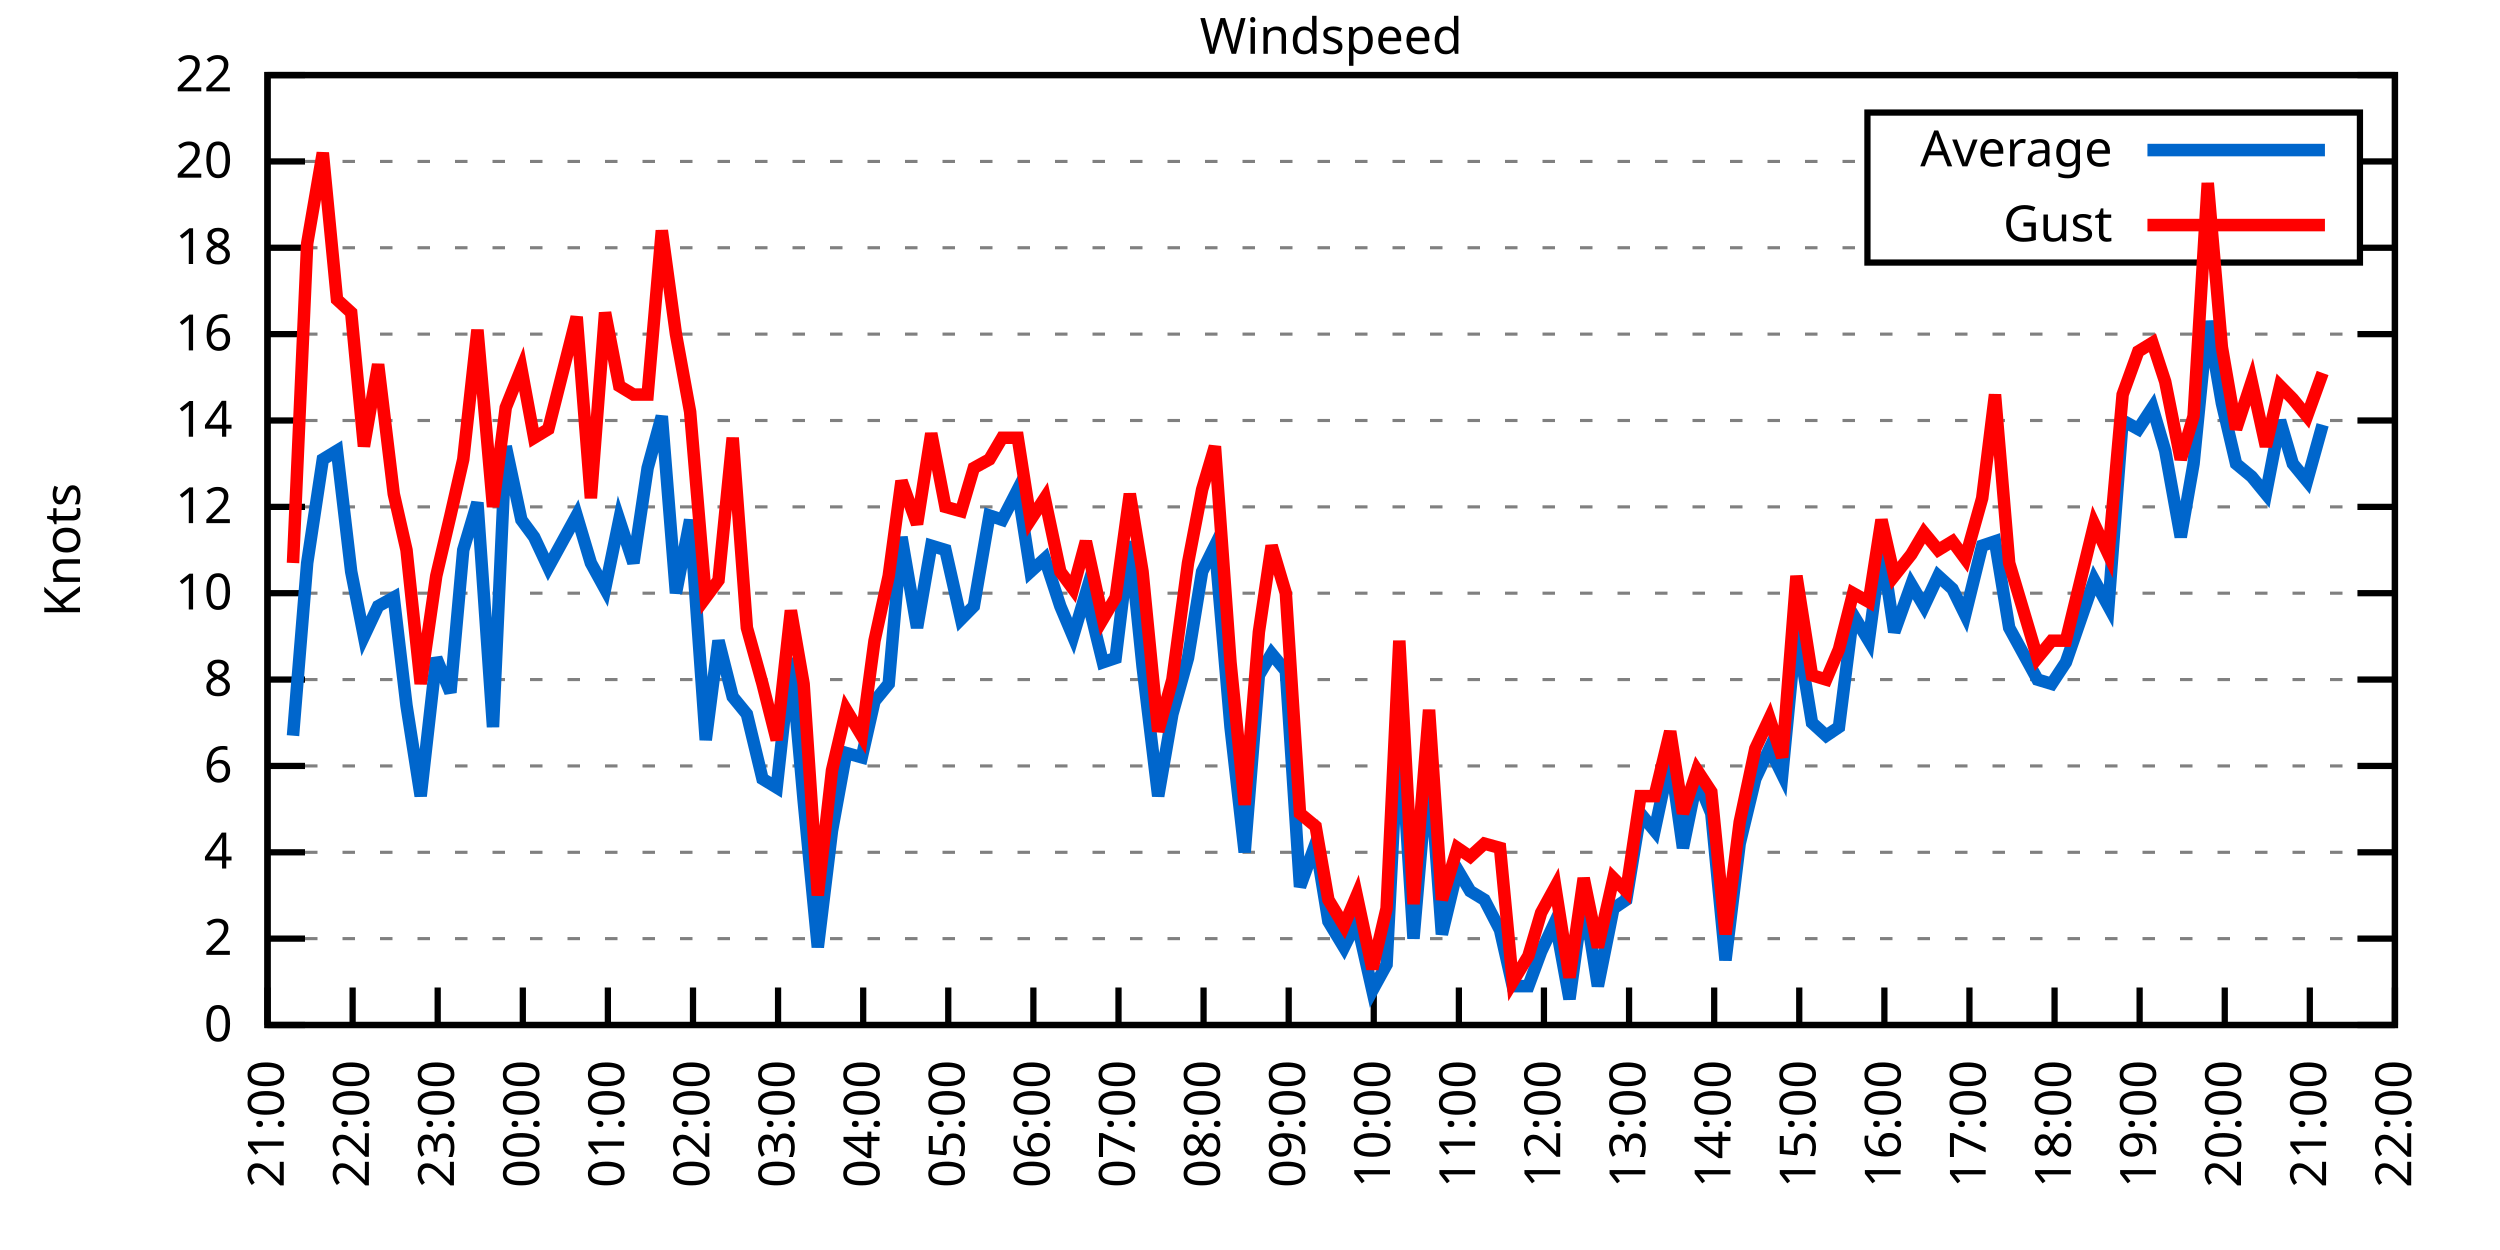
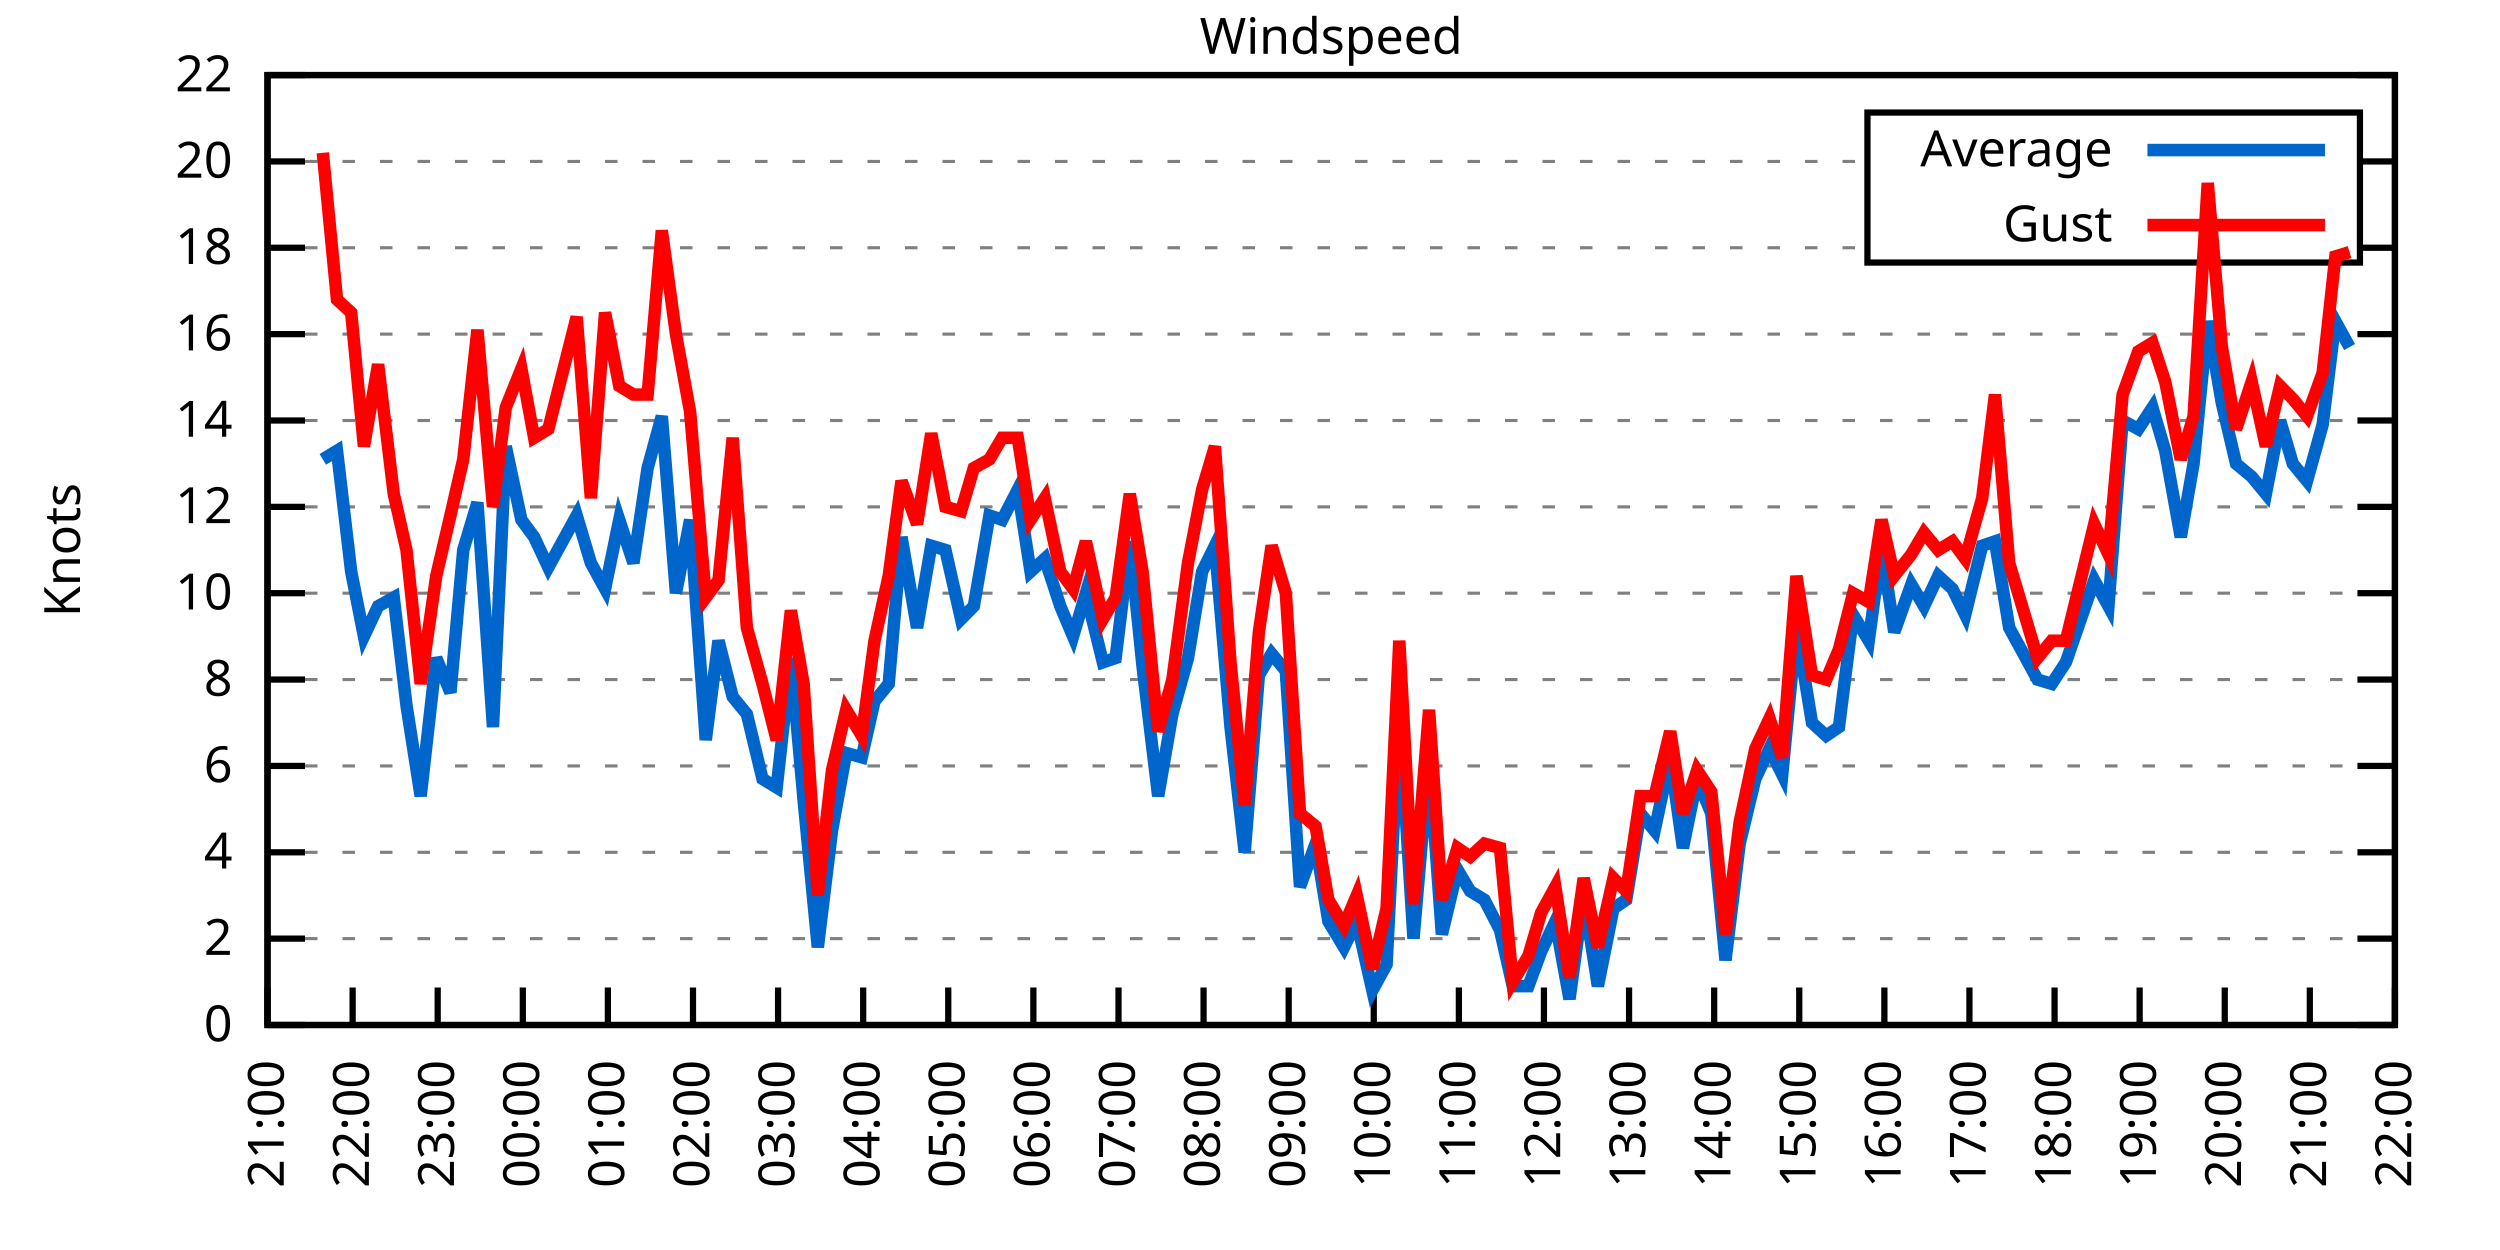
<svg xmlns="http://www.w3.org/2000/svg" xmlns:xlink="http://www.w3.org/1999/xlink" width="400" height="200" viewBox="0 0 400 200">
  <g id="gnuplot_canvas">
    <rect x="0" y="0" width="400" height="200" fill="none" />
    <defs>
      <circle id="gpDot" r="0.5" stroke-width="0.5" stroke="currentColor" />
      <path id="gpPt0" stroke-width="0.333" stroke="currentColor" d="M-1,0 h2 M0,-1 v2" />
      <path id="gpPt1" stroke-width="0.333" stroke="currentColor" d="M-1,-1 L1,1 M1,-1 L-1,1" />
      <path id="gpPt2" stroke-width="0.333" stroke="currentColor" d="M-1,0 L1,0 M0,-1 L0,1 M-1,-1 L1,1 M-1,1 L1,-1" />
      <rect id="gpPt3" stroke-width="0.333" stroke="currentColor" x="-1" y="-1" width="2" height="2" />
      <rect id="gpPt4" stroke-width="0.333" stroke="currentColor" fill="currentColor" x="-1" y="-1" width="2" height="2" />
      <circle id="gpPt5" stroke-width="0.333" stroke="currentColor" cx="0" cy="0" r="1" />
      <use xlink:href="#gpPt5" id="gpPt6" fill="currentColor" stroke="none" />
      <path id="gpPt7" stroke-width="0.333" stroke="currentColor" d="M0,-1.33 L-1.33,0.67 L1.33,0.67 z" />
      <use xlink:href="#gpPt7" id="gpPt8" fill="currentColor" stroke="none" />
      <use xlink:href="#gpPt7" id="gpPt9" stroke="currentColor" transform="rotate(180)" />
      <use xlink:href="#gpPt9" id="gpPt10" fill="currentColor" stroke="none" />
      <use xlink:href="#gpPt3" id="gpPt11" stroke="currentColor" transform="rotate(45)" />
      <use xlink:href="#gpPt11" id="gpPt12" fill="currentColor" stroke="none" />
      <path id="gpPt13" stroke-width="0.333" stroke="currentColor" d="M0,1.330 L1.265,0.411 L0.782,-1.067 L-0.782,-1.076 L-1.265,0.411 z" />
      <use xlink:href="#gpPt13" id="gpPt14" fill="currentColor" stroke="none" />
      <filter id="textbox" filterUnits="objectBoundingBox" x="0" y="0" height="1" width="1">
        <feFlood flood-color="white" flood-opacity="1" result="bgnd" />
        <feComposite in="SourceGraphic" in2="bgnd" operator="atop" />
      </filter>
      <filter id="greybox" filterUnits="objectBoundingBox" x="0" y="0" height="1" width="1">
        <feFlood flood-color="lightgrey" flood-opacity="1" result="grey" />
        <feComposite in="SourceGraphic" in2="grey" operator="atop" />
      </filter>
    </defs>
    <g fill="none" color="white" stroke="currentColor" stroke-width="1.00" stroke-linecap="butt" stroke-linejoin="miter">
</g>
    <g fill="none" color="black" stroke="currentColor" stroke-width="1.00" stroke-linecap="butt" stroke-linejoin="miter">
      <g stroke="none" shape-rendering="crispEdges">
        <polygon fill="rgb(255, 255, 255)" points="42.80,164.00 383.18,164.00 383.18,12.02 42.80,12.02 " />
      </g>
    </g>
    <g fill="none" color="black" stroke="currentColor" stroke-width="1.00" stroke-linecap="butt" stroke-linejoin="miter">
</g>
    <g fill="none" color="black" stroke="black" stroke-width="0.50" stroke-linecap="butt" stroke-linejoin="miter">
</g>
    <g fill="none" color="gray" stroke="currentColor" stroke-width="0.50" stroke-linecap="butt" stroke-linejoin="miter">
      <path stroke="gray" stroke-dasharray="2,4" class="gridline" d="M42.80,164.00 L383.19,164.00  " />
    </g>
    <g fill="none" color="gray" stroke="gray" stroke-width="1.00" stroke-linecap="butt" stroke-linejoin="miter">
</g>
    <g fill="none" color="black" stroke="currentColor" stroke-width="1.00" stroke-linecap="butt" stroke-linejoin="miter">
      <path stroke="black" d="M42.80,164.00 L48.80,164.00 M383.19,164.00 L377.19,164.00  " />
      <g transform="translate(37.20,166.60)" stroke="none" fill="black" font-family="Sans" font-size="8.00" text-anchor="end">
        <text>
          <tspan font-family="Sans"> 0</tspan>
        </text>
      </g>
    </g>
    <g fill="none" color="black" stroke="currentColor" stroke-width="1.00" stroke-linecap="butt" stroke-linejoin="miter">
</g>
    <g fill="none" color="black" stroke="black" stroke-width="0.50" stroke-linecap="butt" stroke-linejoin="miter">
</g>
    <g fill="none" color="gray" stroke="currentColor" stroke-width="0.50" stroke-linecap="butt" stroke-linejoin="miter">
      <path stroke="gray" stroke-dasharray="2,4" class="gridline" d="M42.80,150.18 L383.19,150.18  " />
    </g>
    <g fill="none" color="gray" stroke="gray" stroke-width="1.00" stroke-linecap="butt" stroke-linejoin="miter">
</g>
    <g fill="none" color="black" stroke="currentColor" stroke-width="1.00" stroke-linecap="butt" stroke-linejoin="miter">
      <path stroke="black" d="M42.80,150.18 L48.80,150.18 M383.19,150.18 L377.19,150.18  " />
      <g transform="translate(37.20,152.78)" stroke="none" fill="black" font-family="Sans" font-size="8.00" text-anchor="end">
        <text>
          <tspan font-family="Sans"> 2</tspan>
        </text>
      </g>
    </g>
    <g fill="none" color="black" stroke="currentColor" stroke-width="1.00" stroke-linecap="butt" stroke-linejoin="miter">
</g>
    <g fill="none" color="black" stroke="black" stroke-width="0.50" stroke-linecap="butt" stroke-linejoin="miter">
</g>
    <g fill="none" color="gray" stroke="currentColor" stroke-width="0.50" stroke-linecap="butt" stroke-linejoin="miter">
      <path stroke="gray" stroke-dasharray="2,4" class="gridline" d="M42.80,136.37 L383.19,136.37  " />
    </g>
    <g fill="none" color="gray" stroke="gray" stroke-width="1.00" stroke-linecap="butt" stroke-linejoin="miter">
</g>
    <g fill="none" color="black" stroke="currentColor" stroke-width="1.00" stroke-linecap="butt" stroke-linejoin="miter">
      <path stroke="black" d="M42.80,136.37 L48.80,136.37 M383.19,136.37 L377.19,136.37  " />
      <g transform="translate(37.20,138.97)" stroke="none" fill="black" font-family="Sans" font-size="8.00" text-anchor="end">
        <text>
          <tspan font-family="Sans"> 4</tspan>
        </text>
      </g>
    </g>
    <g fill="none" color="black" stroke="currentColor" stroke-width="1.00" stroke-linecap="butt" stroke-linejoin="miter">
</g>
    <g fill="none" color="black" stroke="black" stroke-width="0.50" stroke-linecap="butt" stroke-linejoin="miter">
</g>
    <g fill="none" color="gray" stroke="currentColor" stroke-width="0.50" stroke-linecap="butt" stroke-linejoin="miter">
      <path stroke="gray" stroke-dasharray="2,4" class="gridline" d="M42.80,122.55 L383.19,122.55  " />
    </g>
    <g fill="none" color="gray" stroke="gray" stroke-width="1.00" stroke-linecap="butt" stroke-linejoin="miter">
</g>
    <g fill="none" color="black" stroke="currentColor" stroke-width="1.00" stroke-linecap="butt" stroke-linejoin="miter">
      <path stroke="black" d="M42.80,122.55 L48.80,122.55 M383.19,122.55 L377.19,122.55  " />
      <g transform="translate(37.20,125.15)" stroke="none" fill="black" font-family="Sans" font-size="8.00" text-anchor="end">
        <text>
          <tspan font-family="Sans"> 6</tspan>
        </text>
      </g>
    </g>
    <g fill="none" color="black" stroke="currentColor" stroke-width="1.00" stroke-linecap="butt" stroke-linejoin="miter">
</g>
    <g fill="none" color="black" stroke="black" stroke-width="0.50" stroke-linecap="butt" stroke-linejoin="miter">
</g>
    <g fill="none" color="gray" stroke="currentColor" stroke-width="0.50" stroke-linecap="butt" stroke-linejoin="miter">
      <path stroke="gray" stroke-dasharray="2,4" class="gridline" d="M42.80,108.73 L383.19,108.73  " />
    </g>
    <g fill="none" color="gray" stroke="gray" stroke-width="1.00" stroke-linecap="butt" stroke-linejoin="miter">
</g>
    <g fill="none" color="black" stroke="currentColor" stroke-width="1.00" stroke-linecap="butt" stroke-linejoin="miter">
      <path stroke="black" d="M42.80,108.73 L48.80,108.73 M383.19,108.73 L377.19,108.73  " />
      <g transform="translate(37.20,111.33)" stroke="none" fill="black" font-family="Sans" font-size="8.00" text-anchor="end">
        <text>
          <tspan font-family="Sans"> 8</tspan>
        </text>
      </g>
    </g>
    <g fill="none" color="black" stroke="currentColor" stroke-width="1.00" stroke-linecap="butt" stroke-linejoin="miter">
</g>
    <g fill="none" color="black" stroke="black" stroke-width="0.50" stroke-linecap="butt" stroke-linejoin="miter">
</g>
    <g fill="none" color="gray" stroke="currentColor" stroke-width="0.50" stroke-linecap="butt" stroke-linejoin="miter">
      <path stroke="gray" stroke-dasharray="2,4" class="gridline" d="M42.80,94.91 L383.19,94.91  " />
    </g>
    <g fill="none" color="gray" stroke="gray" stroke-width="1.00" stroke-linecap="butt" stroke-linejoin="miter">
</g>
    <g fill="none" color="black" stroke="currentColor" stroke-width="1.00" stroke-linecap="butt" stroke-linejoin="miter">
      <path stroke="black" d="M42.80,94.91 L48.80,94.91 M383.19,94.91 L377.19,94.91  " />
      <g transform="translate(37.20,97.51)" stroke="none" fill="black" font-family="Sans" font-size="8.00" text-anchor="end">
        <text>
          <tspan font-family="Sans"> 10</tspan>
        </text>
      </g>
    </g>
    <g fill="none" color="black" stroke="currentColor" stroke-width="1.00" stroke-linecap="butt" stroke-linejoin="miter">
</g>
    <g fill="none" color="black" stroke="black" stroke-width="0.50" stroke-linecap="butt" stroke-linejoin="miter">
</g>
    <g fill="none" color="gray" stroke="currentColor" stroke-width="0.50" stroke-linecap="butt" stroke-linejoin="miter">
      <path stroke="gray" stroke-dasharray="2,4" class="gridline" d="M42.80,81.10 L383.19,81.10  " />
    </g>
    <g fill="none" color="gray" stroke="gray" stroke-width="1.00" stroke-linecap="butt" stroke-linejoin="miter">
</g>
    <g fill="none" color="black" stroke="currentColor" stroke-width="1.00" stroke-linecap="butt" stroke-linejoin="miter">
      <path stroke="black" d="M42.80,81.10 L48.80,81.10 M383.19,81.10 L377.19,81.10  " />
      <g transform="translate(37.20,83.70)" stroke="none" fill="black" font-family="Sans" font-size="8.00" text-anchor="end">
        <text>
          <tspan font-family="Sans"> 12</tspan>
        </text>
      </g>
    </g>
    <g fill="none" color="black" stroke="currentColor" stroke-width="1.00" stroke-linecap="butt" stroke-linejoin="miter">
</g>
    <g fill="none" color="black" stroke="black" stroke-width="0.50" stroke-linecap="butt" stroke-linejoin="miter">
</g>
    <g fill="none" color="gray" stroke="currentColor" stroke-width="0.50" stroke-linecap="butt" stroke-linejoin="miter">
      <path stroke="gray" stroke-dasharray="2,4" class="gridline" d="M42.80,67.28 L383.19,67.28  " />
    </g>
    <g fill="none" color="gray" stroke="gray" stroke-width="1.00" stroke-linecap="butt" stroke-linejoin="miter">
</g>
    <g fill="none" color="black" stroke="currentColor" stroke-width="1.00" stroke-linecap="butt" stroke-linejoin="miter">
      <path stroke="black" d="M42.80,67.28 L48.80,67.28 M383.19,67.28 L377.19,67.28  " />
      <g transform="translate(37.20,69.88)" stroke="none" fill="black" font-family="Sans" font-size="8.00" text-anchor="end">
        <text>
          <tspan font-family="Sans"> 14</tspan>
        </text>
      </g>
    </g>
    <g fill="none" color="black" stroke="currentColor" stroke-width="1.00" stroke-linecap="butt" stroke-linejoin="miter">
</g>
    <g fill="none" color="black" stroke="black" stroke-width="0.50" stroke-linecap="butt" stroke-linejoin="miter">
</g>
    <g fill="none" color="gray" stroke="currentColor" stroke-width="0.50" stroke-linecap="butt" stroke-linejoin="miter">
      <path stroke="gray" stroke-dasharray="2,4" class="gridline" d="M42.80,53.46 L383.19,53.46  " />
    </g>
    <g fill="none" color="gray" stroke="gray" stroke-width="1.00" stroke-linecap="butt" stroke-linejoin="miter">
</g>
    <g fill="none" color="black" stroke="currentColor" stroke-width="1.00" stroke-linecap="butt" stroke-linejoin="miter">
      <path stroke="black" d="M42.80,53.46 L48.80,53.46 M383.19,53.46 L377.19,53.46  " />
      <g transform="translate(37.20,56.06)" stroke="none" fill="black" font-family="Sans" font-size="8.00" text-anchor="end">
        <text>
          <tspan font-family="Sans"> 16</tspan>
        </text>
      </g>
    </g>
    <g fill="none" color="black" stroke="currentColor" stroke-width="1.00" stroke-linecap="butt" stroke-linejoin="miter">
</g>
    <g fill="none" color="black" stroke="black" stroke-width="0.50" stroke-linecap="butt" stroke-linejoin="miter">
</g>
    <g fill="none" color="gray" stroke="currentColor" stroke-width="0.50" stroke-linecap="butt" stroke-linejoin="miter">
      <path stroke="gray" stroke-dasharray="2,4" class="gridline" d="M42.80,39.64 L298.79,39.64 M377.59,39.64 L383.19,39.64  " />
    </g>
    <g fill="none" color="gray" stroke="gray" stroke-width="1.00" stroke-linecap="butt" stroke-linejoin="miter">
</g>
    <g fill="none" color="black" stroke="currentColor" stroke-width="1.00" stroke-linecap="butt" stroke-linejoin="miter">
      <path stroke="black" d="M42.80,39.64 L48.80,39.64 M383.19,39.64 L377.19,39.64  " />
      <g transform="translate(37.20,42.24)" stroke="none" fill="black" font-family="Sans" font-size="8.00" text-anchor="end">
        <text>
          <tspan font-family="Sans"> 18</tspan>
        </text>
      </g>
    </g>
    <g fill="none" color="black" stroke="currentColor" stroke-width="1.00" stroke-linecap="butt" stroke-linejoin="miter">
</g>
    <g fill="none" color="black" stroke="black" stroke-width="0.50" stroke-linecap="butt" stroke-linejoin="miter">
</g>
    <g fill="none" color="gray" stroke="currentColor" stroke-width="0.50" stroke-linecap="butt" stroke-linejoin="miter">
      <path stroke="gray" stroke-dasharray="2,4" class="gridline" d="M42.80,25.83 L298.79,25.83 M377.59,25.83 L383.19,25.83  " />
    </g>
    <g fill="none" color="gray" stroke="gray" stroke-width="1.00" stroke-linecap="butt" stroke-linejoin="miter">
</g>
    <g fill="none" color="black" stroke="currentColor" stroke-width="1.00" stroke-linecap="butt" stroke-linejoin="miter">
      <path stroke="black" d="M42.80,25.83 L48.80,25.83 M383.19,25.83 L377.19,25.83  " />
      <g transform="translate(37.20,28.43)" stroke="none" fill="black" font-family="Sans" font-size="8.00" text-anchor="end">
        <text>
          <tspan font-family="Sans"> 20</tspan>
        </text>
      </g>
    </g>
    <g fill="none" color="black" stroke="currentColor" stroke-width="1.00" stroke-linecap="butt" stroke-linejoin="miter">
</g>
    <g fill="none" color="black" stroke="black" stroke-width="0.50" stroke-linecap="butt" stroke-linejoin="miter">
</g>
    <g fill="none" color="gray" stroke="currentColor" stroke-width="0.50" stroke-linecap="butt" stroke-linejoin="miter">
      <path stroke="gray" stroke-dasharray="2,4" class="gridline" d="M42.80,12.01 L383.19,12.01  " />
    </g>
    <g fill="none" color="gray" stroke="gray" stroke-width="1.00" stroke-linecap="butt" stroke-linejoin="miter">
</g>
    <g fill="none" color="black" stroke="currentColor" stroke-width="1.00" stroke-linecap="butt" stroke-linejoin="miter">
      <path stroke="black" d="M42.80,12.01 L48.80,12.01 M383.19,12.01 L377.19,12.01  " />
      <g transform="translate(37.20,14.61)" stroke="none" fill="black" font-family="Sans" font-size="8.00" text-anchor="end">
        <text>
          <tspan font-family="Sans"> 22</tspan>
        </text>
      </g>
    </g>
    <g fill="none" color="black" stroke="currentColor" stroke-width="1.00" stroke-linecap="butt" stroke-linejoin="miter">
      <path stroke="black" d="M42.80,164.00 L42.80,158.00  " />
      <g transform="translate(45.40,169.60) rotate(270.00)" stroke="none" fill="black" font-family="Sans" font-size="8.00" text-anchor="end">
        <text>
          <tspan font-family="Sans">21:00</tspan>
        </text>
      </g>
    </g>
    <g fill="none" color="black" stroke="currentColor" stroke-width="1.00" stroke-linecap="butt" stroke-linejoin="miter">
      <path stroke="black" d="M56.42,164.00 L56.42,158.00  " />
      <g transform="translate(59.02,169.60) rotate(270.00)" stroke="none" fill="black" font-family="Sans" font-size="8.00" text-anchor="end">
        <text>
          <tspan font-family="Sans">22:00</tspan>
        </text>
      </g>
    </g>
    <g fill="none" color="black" stroke="currentColor" stroke-width="1.00" stroke-linecap="butt" stroke-linejoin="miter">
      <path stroke="black" d="M70.03,164.00 L70.03,158.00  " />
      <g transform="translate(72.63,169.60) rotate(270.00)" stroke="none" fill="black" font-family="Sans" font-size="8.00" text-anchor="end">
        <text>
          <tspan font-family="Sans">23:00</tspan>
        </text>
      </g>
    </g>
    <g fill="none" color="black" stroke="currentColor" stroke-width="1.00" stroke-linecap="butt" stroke-linejoin="miter">
      <path stroke="black" d="M83.65,164.00 L83.65,158.00  " />
      <g transform="translate(86.25,169.60) rotate(270.00)" stroke="none" fill="black" font-family="Sans" font-size="8.00" text-anchor="end">
        <text>
          <tspan font-family="Sans">00:00</tspan>
        </text>
      </g>
    </g>
    <g fill="none" color="black" stroke="currentColor" stroke-width="1.00" stroke-linecap="butt" stroke-linejoin="miter">
      <path stroke="black" d="M97.26,164.00 L97.26,158.00  " />
      <g transform="translate(99.86,169.60) rotate(270.00)" stroke="none" fill="black" font-family="Sans" font-size="8.00" text-anchor="end">
        <text>
          <tspan font-family="Sans">01:00</tspan>
        </text>
      </g>
    </g>
    <g fill="none" color="black" stroke="currentColor" stroke-width="1.00" stroke-linecap="butt" stroke-linejoin="miter">
      <path stroke="black" d="M110.88,164.00 L110.88,158.00  " />
      <g transform="translate(113.48,169.60) rotate(270.00)" stroke="none" fill="black" font-family="Sans" font-size="8.00" text-anchor="end">
        <text>
          <tspan font-family="Sans">02:00</tspan>
        </text>
      </g>
    </g>
    <g fill="none" color="black" stroke="currentColor" stroke-width="1.00" stroke-linecap="butt" stroke-linejoin="miter">
      <path stroke="black" d="M124.49,164.00 L124.49,158.00  " />
      <g transform="translate(127.09,169.60) rotate(270.00)" stroke="none" fill="black" font-family="Sans" font-size="8.00" text-anchor="end">
        <text>
          <tspan font-family="Sans">03:00</tspan>
        </text>
      </g>
    </g>
    <g fill="none" color="black" stroke="currentColor" stroke-width="1.00" stroke-linecap="butt" stroke-linejoin="miter">
      <path stroke="black" d="M138.11,164.00 L138.11,158.00  " />
      <g transform="translate(140.71,169.60) rotate(270.00)" stroke="none" fill="black" font-family="Sans" font-size="8.00" text-anchor="end">
        <text>
          <tspan font-family="Sans">04:00</tspan>
        </text>
      </g>
    </g>
    <g fill="none" color="black" stroke="currentColor" stroke-width="1.00" stroke-linecap="butt" stroke-linejoin="miter">
      <path stroke="black" d="M151.72,164.00 L151.72,158.00  " />
      <g transform="translate(154.32,169.60) rotate(270.00)" stroke="none" fill="black" font-family="Sans" font-size="8.00" text-anchor="end">
        <text>
          <tspan font-family="Sans">05:00</tspan>
        </text>
      </g>
    </g>
    <g fill="none" color="black" stroke="currentColor" stroke-width="1.00" stroke-linecap="butt" stroke-linejoin="miter">
      <path stroke="black" d="M165.34,164.00 L165.34,158.00  " />
      <g transform="translate(167.94,169.60) rotate(270.00)" stroke="none" fill="black" font-family="Sans" font-size="8.00" text-anchor="end">
        <text>
          <tspan font-family="Sans">06:00</tspan>
        </text>
      </g>
    </g>
    <g fill="none" color="black" stroke="currentColor" stroke-width="1.00" stroke-linecap="butt" stroke-linejoin="miter">
      <path stroke="black" d="M178.96,164.00 L178.96,158.00  " />
      <g transform="translate(181.56,169.60) rotate(270.00)" stroke="none" fill="black" font-family="Sans" font-size="8.00" text-anchor="end">
        <text>
          <tspan font-family="Sans">07:00</tspan>
        </text>
      </g>
    </g>
    <g fill="none" color="black" stroke="currentColor" stroke-width="1.00" stroke-linecap="butt" stroke-linejoin="miter">
      <path stroke="black" d="M192.57,164.00 L192.57,158.00  " />
      <g transform="translate(195.17,169.60) rotate(270.00)" stroke="none" fill="black" font-family="Sans" font-size="8.00" text-anchor="end">
        <text>
          <tspan font-family="Sans">08:00</tspan>
        </text>
      </g>
    </g>
    <g fill="none" color="black" stroke="currentColor" stroke-width="1.00" stroke-linecap="butt" stroke-linejoin="miter">
      <path stroke="black" d="M206.19,164.00 L206.19,158.00  " />
      <g transform="translate(208.79,169.60) rotate(270.00)" stroke="none" fill="black" font-family="Sans" font-size="8.00" text-anchor="end">
        <text>
          <tspan font-family="Sans">09:00</tspan>
        </text>
      </g>
    </g>
    <g fill="none" color="black" stroke="currentColor" stroke-width="1.00" stroke-linecap="butt" stroke-linejoin="miter">
      <path stroke="black" d="M219.80,164.00 L219.80,158.00  " />
      <g transform="translate(222.40,169.60) rotate(270.00)" stroke="none" fill="black" font-family="Sans" font-size="8.00" text-anchor="end">
        <text>
          <tspan font-family="Sans">10:00</tspan>
        </text>
      </g>
    </g>
    <g fill="none" color="black" stroke="currentColor" stroke-width="1.00" stroke-linecap="butt" stroke-linejoin="miter">
      <path stroke="black" d="M233.42,164.00 L233.42,158.00  " />
      <g transform="translate(236.02,169.60) rotate(270.00)" stroke="none" fill="black" font-family="Sans" font-size="8.00" text-anchor="end">
        <text>
          <tspan font-family="Sans">11:00</tspan>
        </text>
      </g>
    </g>
    <g fill="none" color="black" stroke="currentColor" stroke-width="1.00" stroke-linecap="butt" stroke-linejoin="miter">
      <path stroke="black" d="M247.03,164.00 L247.03,158.00  " />
      <g transform="translate(249.63,169.60) rotate(270.00)" stroke="none" fill="black" font-family="Sans" font-size="8.00" text-anchor="end">
        <text>
          <tspan font-family="Sans">12:00</tspan>
        </text>
      </g>
    </g>
    <g fill="none" color="black" stroke="currentColor" stroke-width="1.00" stroke-linecap="butt" stroke-linejoin="miter">
      <path stroke="black" d="M260.65,164.00 L260.65,158.00  " />
      <g transform="translate(263.25,169.60) rotate(270.00)" stroke="none" fill="black" font-family="Sans" font-size="8.00" text-anchor="end">
        <text>
          <tspan font-family="Sans">13:00</tspan>
        </text>
      </g>
    </g>
    <g fill="none" color="black" stroke="currentColor" stroke-width="1.00" stroke-linecap="butt" stroke-linejoin="miter">
      <path stroke="black" d="M274.27,164.00 L274.27,158.00  " />
      <g transform="translate(276.87,169.60) rotate(270.00)" stroke="none" fill="black" font-family="Sans" font-size="8.00" text-anchor="end">
        <text>
          <tspan font-family="Sans">14:00</tspan>
        </text>
      </g>
    </g>
    <g fill="none" color="black" stroke="currentColor" stroke-width="1.00" stroke-linecap="butt" stroke-linejoin="miter">
      <path stroke="black" d="M287.88,164.00 L287.88,158.00  " />
      <g transform="translate(290.48,169.60) rotate(270.00)" stroke="none" fill="black" font-family="Sans" font-size="8.00" text-anchor="end">
        <text>
          <tspan font-family="Sans">15:00</tspan>
        </text>
      </g>
    </g>
    <g fill="none" color="black" stroke="currentColor" stroke-width="1.00" stroke-linecap="butt" stroke-linejoin="miter">
      <path stroke="black" d="M301.50,164.00 L301.50,158.00  " />
      <g transform="translate(304.10,169.60) rotate(270.00)" stroke="none" fill="black" font-family="Sans" font-size="8.00" text-anchor="end">
        <text>
          <tspan font-family="Sans">16:00</tspan>
        </text>
      </g>
    </g>
    <g fill="none" color="black" stroke="currentColor" stroke-width="1.00" stroke-linecap="butt" stroke-linejoin="miter">
      <path stroke="black" d="M315.11,164.00 L315.11,158.00  " />
      <g transform="translate(317.71,169.60) rotate(270.00)" stroke="none" fill="black" font-family="Sans" font-size="8.00" text-anchor="end">
        <text>
          <tspan font-family="Sans">17:00</tspan>
        </text>
      </g>
    </g>
    <g fill="none" color="black" stroke="currentColor" stroke-width="1.00" stroke-linecap="butt" stroke-linejoin="miter">
      <path stroke="black" d="M328.73,164.00 L328.73,158.00  " />
      <g transform="translate(331.33,169.60) rotate(270.00)" stroke="none" fill="black" font-family="Sans" font-size="8.00" text-anchor="end">
        <text>
          <tspan font-family="Sans">18:00</tspan>
        </text>
      </g>
    </g>
    <g fill="none" color="black" stroke="currentColor" stroke-width="1.00" stroke-linecap="butt" stroke-linejoin="miter">
      <path stroke="black" d="M342.34,164.00 L342.34,158.00  " />
      <g transform="translate(344.94,169.60) rotate(270.00)" stroke="none" fill="black" font-family="Sans" font-size="8.00" text-anchor="end">
        <text>
          <tspan font-family="Sans">19:00</tspan>
        </text>
      </g>
    </g>
    <g fill="none" color="black" stroke="currentColor" stroke-width="1.00" stroke-linecap="butt" stroke-linejoin="miter">
      <path stroke="black" d="M355.96,164.00 L355.96,158.00  " />
      <g transform="translate(358.56,169.60) rotate(270.00)" stroke="none" fill="black" font-family="Sans" font-size="8.00" text-anchor="end">
        <text>
          <tspan font-family="Sans">20:00</tspan>
        </text>
      </g>
    </g>
    <g fill="none" color="black" stroke="currentColor" stroke-width="1.00" stroke-linecap="butt" stroke-linejoin="miter">
      <path stroke="black" d="M369.57,164.00 L369.57,158.00  " />
      <g transform="translate(372.17,169.60) rotate(270.00)" stroke="none" fill="black" font-family="Sans" font-size="8.00" text-anchor="end">
        <text>
          <tspan font-family="Sans">21:00</tspan>
        </text>
      </g>
    </g>
    <g fill="none" color="black" stroke="currentColor" stroke-width="1.00" stroke-linecap="butt" stroke-linejoin="miter">
      <path stroke="black" d="M383.19,164.00 L383.19,158.00  " />
      <g transform="translate(385.79,169.60) rotate(270.00)" stroke="none" fill="black" font-family="Sans" font-size="8.00" text-anchor="end">
        <text>
          <tspan font-family="Sans">22:00</tspan>
        </text>
      </g>
    </g>
    <g fill="none" color="black" stroke="currentColor" stroke-width="1.00" stroke-linecap="butt" stroke-linejoin="miter">
</g>
    <g fill="none" color="black" stroke="currentColor" stroke-width="1.00" stroke-linecap="butt" stroke-linejoin="miter">
      <path stroke="black" d="M42.80,12.01 L42.80,164.00 L383.19,164.00 L383.19,12.01 L42.80,12.01 Z  " />
    </g>
    <g fill="none" color="black" stroke="currentColor" stroke-width="1.00" stroke-linecap="butt" stroke-linejoin="miter">
</g>
    <g fill="none" color="black" stroke="currentColor" stroke-width="1.00" stroke-linecap="butt" stroke-linejoin="miter">
      <path stroke="black" d="M298.79,42.01 L298.79,18.01 L377.59,18.01 L377.59,42.01 L298.79,42.01 Z  " />
    </g>
    <g id="Windspeed_plot_1">
      <g fill="none" color="white" stroke="black" stroke-width="2.00" stroke-linecap="butt" stroke-linejoin="miter">
</g>
      <g fill="none" color="black" stroke="currentColor" stroke-width="2.00" stroke-linecap="butt" stroke-linejoin="miter">
        <g transform="translate(337.99,26.61)" stroke="none" fill="black" font-family="Sans" font-size="8.00" text-anchor="end">
          <text>
            <tspan font-family="Sans">Average</tspan>
          </text>
        </g>
      </g>
      <g fill="none" color="black" stroke="currentColor" stroke-width="2.00" stroke-linecap="butt" stroke-linejoin="miter">
-         <path stroke="rgb(  0, 102, 204)" d="M343.59,24.01 L371.99,24.01 M46.88,117.71 L49.15,90.08 L51.65,73.50 L53.92,72.12 L56.19,91.46 L58.23,101.82   L60.50,96.99 L63.00,95.60 L65.04,112.88 L67.31,127.38 L69.80,105.28 L72.07,110.80 L74.12,88.00 L76.39,80.41   L78.88,116.33 L80.92,71.42 L83.42,83.17 L85.46,85.93 L87.73,90.77 L92.27,82.48 L94.54,90.08 L96.81,94.22   L99.08,83.17 L101.35,90.08 L103.62,74.88 L105.89,66.59 L108.15,94.91 L110.42,83.17 L112.92,118.40 L114.96,102.51   L117.23,111.49 L119.50,114.26 L122.00,124.62 L124.27,126.00 L126.54,105.28 L128.58,128.08 L130.85,151.56 L133.12,132.91   L135.39,120.48 L137.88,121.17 L139.92,112.19 L142.19,109.42 L144.24,85.93 L146.73,100.44 L149.00,87.31 L151.27,88.00   L153.77,99.06 L155.81,96.99 L158.31,82.48 L160.35,83.17 L162.84,78.33 L164.89,91.46 L167.16,89.39 L169.65,96.99   L171.69,101.82 L173.74,94.91 L176.46,105.97 L178.50,105.28 L180.77,86.62 L182.81,106.66 L185.31,127.38 L187.58,114.26   L190.08,105.28 L192.34,91.46 L194.39,87.31 L196.88,116.33 L199.15,136.37 L201.42,108.04 L203.46,104.59 L205.73,107.35   L208.00,141.89 L210.50,134.98 L212.54,147.42 L215.04,151.56 L217.08,147.42 L219.58,158.47 L221.85,154.33 L223.89,114.26   L226.16,150.18 L228.65,121.17 L230.70,149.49 L233.19,139.13 L235.23,142.58 L237.50,143.96 L240.00,148.80 L242.04,157.78   L244.54,157.78 L246.58,152.26 L248.85,147.42 L251.12,159.85 L253.39,143.27 L255.66,157.78 L258.15,145.35 L260.20,143.96   L262.47,130.15 L264.73,132.91 L267.23,121.17 L269.27,135.67 L271.54,124.62 L273.81,130.15 L276.08,153.64 L278.35,134.98   L280.85,124.62 L283.12,119.78 L285.16,123.93 L287.43,100.44 L289.92,115.64 L292.19,117.71 L294.23,116.33 L296.50,98.37   L299.00,102.51 L301.04,87.31 L303.08,101.13 L305.81,93.53 L307.85,96.99 L310.12,92.15 L312.39,94.22 L314.43,98.37   L317.15,87.31 L319.20,86.62 L321.47,100.44 L323.74,104.59 L326.00,108.73 L328.27,109.42 L330.54,105.97 L335.08,92.84   L337.35,96.99 L339.62,67.28 L342.12,68.66 L344.39,65.21 L346.43,72.12 L348.92,85.93 L350.97,74.19 L353.24,51.39   L355.50,64.52 L357.77,74.19 L360.27,76.26 L362.54,79.02 L364.81,67.28 L366.85,74.19 L369.12,76.95 L371.62,67.97    " />
+         <path stroke="rgb(  0, 102, 204)" d="M343.59,24.01 L371.99,24.01 M51.65,73.50 L53.92,72.12 L56.19,91.46 L58.23,101.82 L60.50,96.99 L63.00,95.60   L65.04,112.88 L67.31,127.38 L69.80,105.28 L72.07,110.80 L74.12,88.00 L76.39,80.41 L78.88,116.33 L80.92,71.42   L83.42,83.17 L85.46,85.93 L87.73,90.77 L92.27,82.48 L94.54,90.08 L96.81,94.22 L99.08,83.17 L101.35,90.08   L103.62,74.88 L105.89,66.59 L108.15,94.91 L110.42,83.17 L112.92,118.40 L114.96,102.51 L117.23,111.49 L119.50,114.26   L122.00,124.62 L124.27,126.00 L126.54,105.28 L128.58,128.08 L130.85,151.56 L133.12,132.91 L135.39,120.48 L137.88,121.17   L139.92,112.19 L142.19,109.42 L144.24,85.93 L146.73,100.44 L149.00,87.31 L151.27,88.00 L153.77,99.06 L155.81,96.99   L158.31,82.48 L160.35,83.17 L162.84,78.33 L164.89,91.46 L167.16,89.39 L169.65,96.99 L171.69,101.82 L173.74,94.91   L176.46,105.97 L178.50,105.28 L180.77,86.62 L182.81,106.66 L185.31,127.38 L187.58,114.26 L190.08,105.28 L192.34,91.46   L194.39,87.31 L196.88,116.33 L199.15,136.37 L201.42,108.04 L203.46,104.59 L205.73,107.35 L208.00,141.89 L210.50,134.98   L212.54,147.42 L215.04,151.56 L217.08,147.42 L219.58,158.47 L221.85,154.33 L223.89,114.26 L226.16,150.18 L228.65,121.17   L230.70,149.49 L233.19,139.13 L235.23,142.58 L237.50,143.96 L240.00,148.80 L242.04,157.78 L244.54,157.78 L246.58,152.26   L248.85,147.42 L251.12,159.85 L253.39,143.27 L255.66,157.78 L258.15,145.35 L260.20,143.96 L262.47,130.15 L264.73,132.91   L267.23,121.17 L269.27,135.67 L271.54,124.62 L273.81,130.15 L276.08,153.64 L278.35,134.98 L280.85,124.62 L283.12,119.78   L285.16,123.93 L287.43,100.44 L289.92,115.64 L292.19,117.71 L294.23,116.33 L296.50,98.37 L299.00,102.51 L301.04,87.31   L303.08,101.13 L305.81,93.53 L307.85,96.99 L310.12,92.15 L312.39,94.22 L314.43,98.37 L317.15,87.31 L319.20,86.62   L321.47,100.44 L323.74,104.59 L326.00,108.73 L328.27,109.42 L330.54,105.97 L335.08,92.84 L337.35,96.99 L339.62,67.28   L342.12,68.66 L344.39,65.21 L346.43,72.12 L348.92,85.93 L350.97,74.19 L353.24,51.39 L355.50,64.52 L357.77,74.19   L360.27,76.26 L362.54,79.02 L364.81,67.28 L366.85,74.19 L369.12,76.95 L371.62,67.97 L373.66,51.39 L375.93,55.53    " />
      </g>
    </g>
    <g id="Windspeed_plot_2">
      <g fill="none" color="black" stroke="currentColor" stroke-width="2.00" stroke-linecap="butt" stroke-linejoin="miter">
        <g transform="translate(337.99,38.61)" stroke="none" fill="black" font-family="Sans" font-size="8.00" text-anchor="end">
          <text>
            <tspan font-family="Sans">Gust</tspan>
          </text>
        </g>
      </g>
      <g fill="none" color="black" stroke="currentColor" stroke-width="2.00" stroke-linecap="butt" stroke-linejoin="miter">
-         <path stroke="rgb(255,   0,   0)" d="M343.59,36.01 L371.99,36.01 M46.88,90.08 L49.15,38.95 L51.65,24.45 L53.92,47.93 L56.19,50.01 L58.23,71.42   L60.50,58.30 L63.00,79.02 L65.04,88.00 L67.31,109.42 L69.80,92.15 L72.07,82.48 L74.12,73.50 L76.39,52.77   L78.88,81.10 L80.92,65.21 L83.42,58.99 L85.46,70.04 L87.73,68.66 L92.27,50.70 L94.54,79.71 L96.81,50.01   L99.08,61.75 L101.35,63.13 L103.62,63.13 L105.89,36.88 L108.15,53.46 L110.42,65.90 L112.92,95.60 L114.96,92.84   L117.23,70.04 L119.50,100.44 L122.00,109.42 L124.27,118.40 L126.54,97.68 L128.58,109.42 L130.85,143.27 L133.12,123.24   L135.39,113.57 L137.88,117.71 L139.92,102.51 L142.19,92.15 L144.24,76.95 L146.73,83.86 L149.00,69.35 L151.27,81.10   L153.77,81.79 L155.81,74.88 L158.31,73.50 L160.35,70.04 L162.84,70.04 L164.89,83.17 L167.16,79.71 L169.65,91.46   L171.69,94.22 L173.74,86.62 L176.46,99.06 L178.50,95.60 L180.77,79.02 L182.81,91.46 L185.31,117.02 L187.58,108.73   L190.08,90.08 L192.34,78.33 L194.39,71.42 L196.88,105.97 L199.15,128.77 L201.42,101.13 L203.46,87.31 L205.73,94.91   L208.00,130.15 L210.50,132.22 L212.54,143.96 L215.04,148.11 L217.08,143.27 L219.58,155.02 L221.85,145.35 L223.89,102.51   L226.16,144.66 L228.65,113.57 L230.70,143.96 L233.19,135.67 L235.23,137.06 L237.50,134.98 L240.00,135.67 L242.04,157.09   L244.54,152.95 L246.58,146.04 L248.85,141.89 L251.12,156.40 L253.39,140.51 L255.66,151.56 L258.15,140.51 L260.20,142.58   L262.47,127.38 L264.73,127.38 L267.23,117.02 L269.27,130.15 L271.54,123.24 L273.81,126.69 L276.08,149.49 L278.35,131.53   L280.85,119.78 L283.12,114.95 L285.16,121.17 L287.43,92.15 L289.92,108.04 L292.19,108.73 L294.23,103.89 L296.50,94.91   L299.00,96.30 L301.04,83.17 L303.08,92.15 L305.81,88.70 L307.85,85.24 L310.12,88.00 L312.39,86.62 L314.43,89.39   L317.15,79.71 L319.20,63.13 L321.47,90.08 L323.74,97.68 L326.00,105.28 L328.27,102.51 L330.54,102.51 L335.08,83.86   L337.35,88.70 L339.62,63.13 L342.12,56.23 L344.39,54.84 L346.43,61.06 L348.92,73.50 L350.97,66.59 L353.24,29.28   L355.50,55.53 L357.77,68.66 L360.27,61.06 L362.54,71.42 L364.81,61.75 L366.85,63.82 L369.12,66.59 L371.62,59.68    " />
+         <path stroke="rgb(255,   0,   0)" d="M343.59,36.01 L371.99,36.01 M51.65,24.45 L53.92,47.93 L56.19,50.01 L58.23,71.42 L60.50,58.30 L63.00,79.02   L65.04,88.00 L67.31,109.42 L69.80,92.15 L72.07,82.48 L74.12,73.50 L76.39,52.77 L78.88,81.10 L80.92,65.21   L83.42,58.99 L85.46,70.04 L87.73,68.66 L92.27,50.70 L94.54,79.71 L96.81,50.01 L99.08,61.75 L101.35,63.13   L103.62,63.13 L105.89,36.88 L108.15,53.46 L110.42,65.90 L112.92,95.60 L114.96,92.84 L117.23,70.04 L119.50,100.44   L122.00,109.42 L124.27,118.40 L126.54,97.68 L128.58,109.42 L130.85,143.27 L133.12,123.24 L135.39,113.57 L137.88,117.71   L139.92,102.51 L142.19,92.15 L144.24,76.95 L146.73,83.86 L149.00,69.35 L151.27,81.10 L153.77,81.79 L155.81,74.88   L158.31,73.50 L160.35,70.04 L162.84,70.04 L164.89,83.17 L167.16,79.71 L169.65,91.46 L171.69,94.22 L173.74,86.62   L176.46,99.06 L178.50,95.60 L180.77,79.02 L182.81,91.46 L185.31,117.02 L187.58,108.73 L190.08,90.08 L192.34,78.33   L194.39,71.42 L196.88,105.97 L199.15,128.77 L201.42,101.13 L203.46,87.31 L205.73,94.91 L208.00,130.15 L210.50,132.22   L212.54,143.96 L215.04,148.11 L217.08,143.27 L219.58,155.02 L221.85,145.35 L223.89,102.51 L226.16,144.66 L228.65,113.57   L230.70,143.96 L233.19,135.67 L235.23,137.06 L237.50,134.98 L240.00,135.67 L242.04,157.09 L244.54,152.95 L246.58,146.04   L248.85,141.89 L251.12,156.40 L253.39,140.51 L255.66,151.56 L258.15,140.51 L260.20,142.58 L262.47,127.38 L264.73,127.38   L267.23,117.02 L269.27,130.15 L271.54,123.24 L273.81,126.69 L276.08,149.49 L278.35,131.53 L280.85,119.78 L283.12,114.95   L285.16,121.17 L287.43,92.15 L289.92,108.04 L292.19,108.73 L294.23,103.89 L296.50,94.91 L299.00,96.30 L301.04,83.17   L303.08,92.15 L305.81,88.70 L307.85,85.24 L310.12,88.00 L312.39,86.62 L314.43,89.39 L317.15,79.71 L319.20,63.13   L321.47,90.08 L323.74,97.68 L326.00,105.28 L328.27,102.51 L330.54,102.51 L335.08,83.86 L337.35,88.70 L339.62,63.13   L342.12,56.23 L344.39,54.84 L346.43,61.06 L348.92,73.50 L350.97,66.59 L353.24,29.28 L355.50,55.53 L357.77,68.66   L360.27,61.06 L362.54,71.42 L364.81,61.75 L366.85,63.82 L369.12,66.59 L371.62,59.68 L373.66,41.03 L375.93,40.34    " />
      </g>
    </g>
    <g fill="none" color="black" stroke="currentColor" stroke-width="2.00" stroke-linecap="butt" stroke-linejoin="miter">
</g>
    <g fill="none" color="black" stroke="black" stroke-width="1.00" stroke-linecap="butt" stroke-linejoin="miter">
</g>
    <g fill="none" color="black" stroke="currentColor" stroke-width="1.00" stroke-linecap="butt" stroke-linejoin="miter">
      <path stroke="black" d="M42.80,12.01 L42.80,164.00 L383.19,164.00 L383.19,12.01 L42.80,12.01 Z  " />
      <g transform="translate(12.80,88.01) rotate(270.00)" stroke="none" fill="black" font-family="Sans" font-size="8.00" text-anchor="middle">
        <text>
          <tspan font-family="Sans">Knots</tspan>
        </text>
      </g>
    </g>
    <g fill="none" color="black" stroke="currentColor" stroke-width="1.00" stroke-linecap="butt" stroke-linejoin="miter">
</g>
    <g fill="none" color="black" stroke="currentColor" stroke-width="1.00" stroke-linecap="butt" stroke-linejoin="miter">
      <g transform="translate(212.99,8.61)" stroke="none" fill="black" font-family="Sans" font-size="8.00" text-anchor="middle">
        <text>
          <tspan font-family="Sans">Windspeed</tspan>
        </text>
      </g>
    </g>
    <g fill="none" color="black" stroke="currentColor" stroke-width="1.00" stroke-linecap="butt" stroke-linejoin="miter">
</g>
  </g>
</svg>
